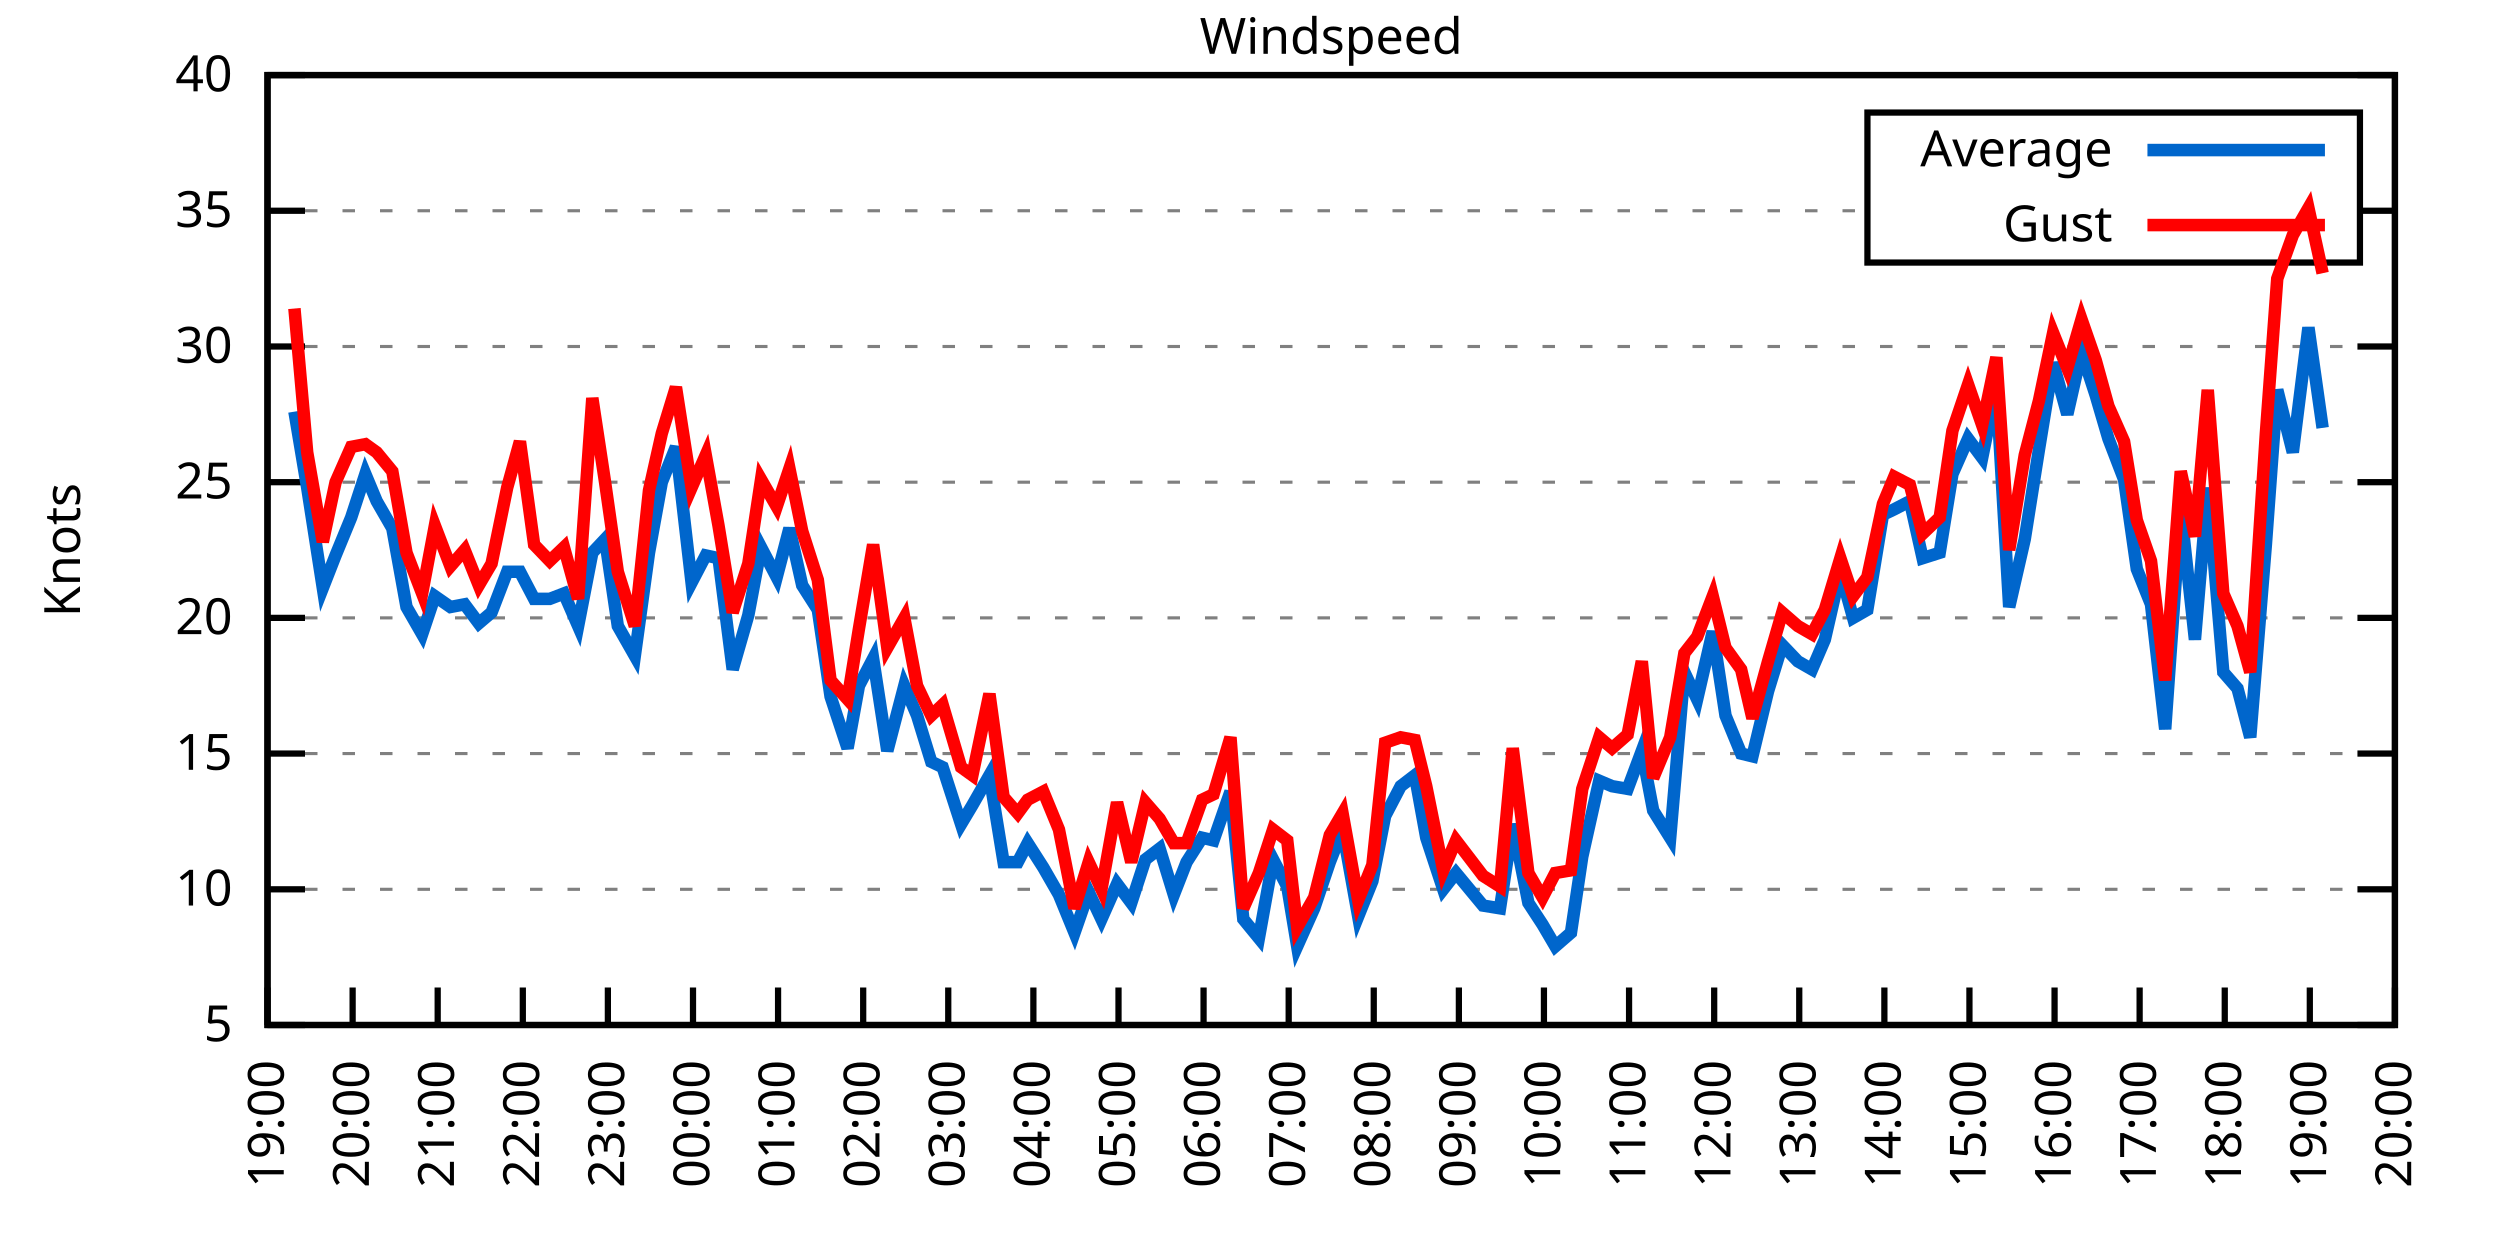
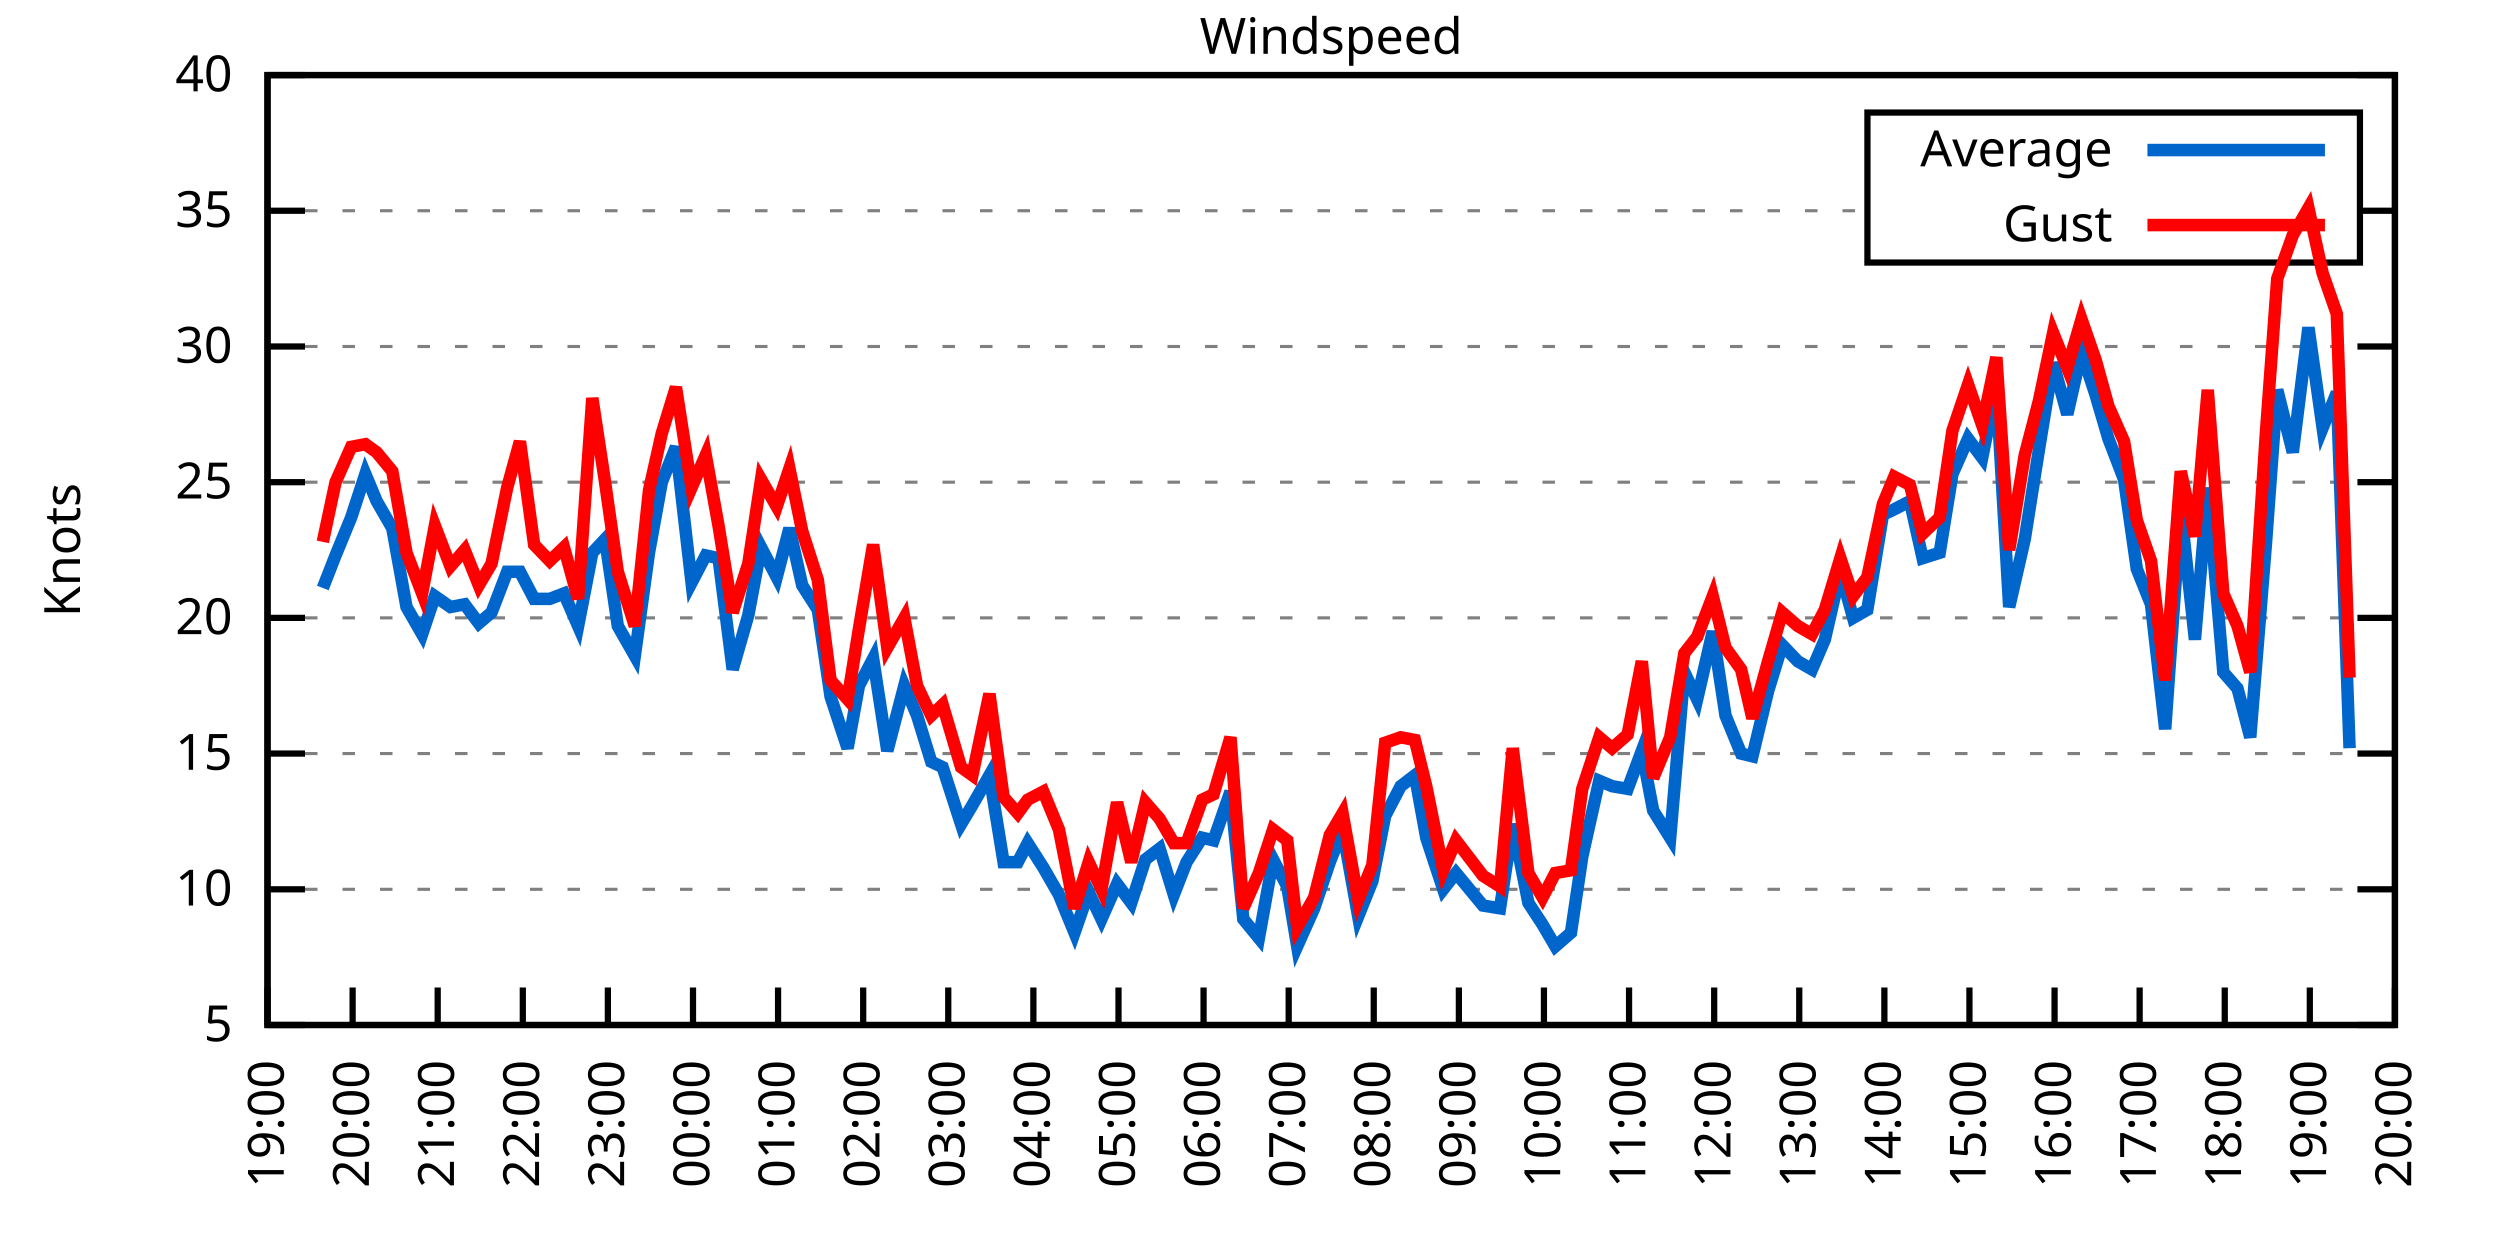
<svg xmlns="http://www.w3.org/2000/svg" xmlns:xlink="http://www.w3.org/1999/xlink" width="400" height="200" viewBox="0 0 400 200">
  <g id="gnuplot_canvas">
    <rect x="0" y="0" width="400" height="200" fill="none" />
    <defs>
      <circle id="gpDot" r="0.5" stroke-width="0.5" stroke="currentColor" />
      <path id="gpPt0" stroke-width="0.333" stroke="currentColor" d="M-1,0 h2 M0,-1 v2" />
      <path id="gpPt1" stroke-width="0.333" stroke="currentColor" d="M-1,-1 L1,1 M1,-1 L-1,1" />
      <path id="gpPt2" stroke-width="0.333" stroke="currentColor" d="M-1,0 L1,0 M0,-1 L0,1 M-1,-1 L1,1 M-1,1 L1,-1" />
      <rect id="gpPt3" stroke-width="0.333" stroke="currentColor" x="-1" y="-1" width="2" height="2" />
      <rect id="gpPt4" stroke-width="0.333" stroke="currentColor" fill="currentColor" x="-1" y="-1" width="2" height="2" />
      <circle id="gpPt5" stroke-width="0.333" stroke="currentColor" cx="0" cy="0" r="1" />
      <use xlink:href="#gpPt5" id="gpPt6" fill="currentColor" stroke="none" />
      <path id="gpPt7" stroke-width="0.333" stroke="currentColor" d="M0,-1.33 L-1.33,0.67 L1.33,0.67 z" />
      <use xlink:href="#gpPt7" id="gpPt8" fill="currentColor" stroke="none" />
      <use xlink:href="#gpPt7" id="gpPt9" stroke="currentColor" transform="rotate(180)" />
      <use xlink:href="#gpPt9" id="gpPt10" fill="currentColor" stroke="none" />
      <use xlink:href="#gpPt3" id="gpPt11" stroke="currentColor" transform="rotate(45)" />
      <use xlink:href="#gpPt11" id="gpPt12" fill="currentColor" stroke="none" />
      <path id="gpPt13" stroke-width="0.333" stroke="currentColor" d="M0,1.330 L1.265,0.411 L0.782,-1.067 L-0.782,-1.076 L-1.265,0.411 z" />
      <use xlink:href="#gpPt13" id="gpPt14" fill="currentColor" stroke="none" />
      <filter id="textbox" filterUnits="objectBoundingBox" x="0" y="0" height="1" width="1">
        <feFlood flood-color="white" flood-opacity="1" result="bgnd" />
        <feComposite in="SourceGraphic" in2="bgnd" operator="atop" />
      </filter>
      <filter id="greybox" filterUnits="objectBoundingBox" x="0" y="0" height="1" width="1">
        <feFlood flood-color="lightgrey" flood-opacity="1" result="grey" />
        <feComposite in="SourceGraphic" in2="grey" operator="atop" />
      </filter>
    </defs>
    <g fill="none" color="white" stroke="currentColor" stroke-width="1.00" stroke-linecap="butt" stroke-linejoin="miter">
</g>
    <g fill="none" color="black" stroke="currentColor" stroke-width="1.00" stroke-linecap="butt" stroke-linejoin="miter">
      <g stroke="none" shape-rendering="crispEdges">
        <polygon fill="rgb(255, 255, 255)" points="42.80,164.00 383.18,164.00 383.18,12.02 42.80,12.02 " />
      </g>
    </g>
    <g fill="none" color="black" stroke="currentColor" stroke-width="1.00" stroke-linecap="butt" stroke-linejoin="miter">
</g>
    <g fill="none" color="black" stroke="black" stroke-width="0.50" stroke-linecap="butt" stroke-linejoin="miter">
</g>
    <g fill="none" color="gray" stroke="currentColor" stroke-width="0.50" stroke-linecap="butt" stroke-linejoin="miter">
      <path stroke="gray" stroke-dasharray="2,4" class="gridline" d="M42.80,164.00 L383.19,164.00  " />
    </g>
    <g fill="none" color="gray" stroke="gray" stroke-width="1.00" stroke-linecap="butt" stroke-linejoin="miter">
</g>
    <g fill="none" color="black" stroke="currentColor" stroke-width="1.00" stroke-linecap="butt" stroke-linejoin="miter">
      <path stroke="black" d="M42.80,164.00 L48.80,164.00 M383.19,164.00 L377.19,164.00  " />
      <g transform="translate(37.20,166.60)" stroke="none" fill="black" font-family="Sans" font-size="8.00" text-anchor="end">
        <text>
          <tspan font-family="Sans"> 5</tspan>
        </text>
      </g>
    </g>
    <g fill="none" color="black" stroke="currentColor" stroke-width="1.00" stroke-linecap="butt" stroke-linejoin="miter">
</g>
    <g fill="none" color="black" stroke="black" stroke-width="0.50" stroke-linecap="butt" stroke-linejoin="miter">
</g>
    <g fill="none" color="gray" stroke="currentColor" stroke-width="0.50" stroke-linecap="butt" stroke-linejoin="miter">
      <path stroke="gray" stroke-dasharray="2,4" class="gridline" d="M42.80,142.29 L383.19,142.29  " />
    </g>
    <g fill="none" color="gray" stroke="gray" stroke-width="1.00" stroke-linecap="butt" stroke-linejoin="miter">
</g>
    <g fill="none" color="black" stroke="currentColor" stroke-width="1.00" stroke-linecap="butt" stroke-linejoin="miter">
      <path stroke="black" d="M42.80,142.29 L48.80,142.29 M383.19,142.29 L377.19,142.29  " />
      <g transform="translate(37.20,144.89)" stroke="none" fill="black" font-family="Sans" font-size="8.00" text-anchor="end">
        <text>
          <tspan font-family="Sans"> 10</tspan>
        </text>
      </g>
    </g>
    <g fill="none" color="black" stroke="currentColor" stroke-width="1.00" stroke-linecap="butt" stroke-linejoin="miter">
</g>
    <g fill="none" color="black" stroke="black" stroke-width="0.50" stroke-linecap="butt" stroke-linejoin="miter">
</g>
    <g fill="none" color="gray" stroke="currentColor" stroke-width="0.50" stroke-linecap="butt" stroke-linejoin="miter">
      <path stroke="gray" stroke-dasharray="2,4" class="gridline" d="M42.80,120.57 L383.19,120.57  " />
    </g>
    <g fill="none" color="gray" stroke="gray" stroke-width="1.00" stroke-linecap="butt" stroke-linejoin="miter">
</g>
    <g fill="none" color="black" stroke="currentColor" stroke-width="1.00" stroke-linecap="butt" stroke-linejoin="miter">
      <path stroke="black" d="M42.80,120.57 L48.80,120.57 M383.19,120.57 L377.19,120.57  " />
      <g transform="translate(37.20,123.17)" stroke="none" fill="black" font-family="Sans" font-size="8.00" text-anchor="end">
        <text>
          <tspan font-family="Sans"> 15</tspan>
        </text>
      </g>
    </g>
    <g fill="none" color="black" stroke="currentColor" stroke-width="1.00" stroke-linecap="butt" stroke-linejoin="miter">
</g>
    <g fill="none" color="black" stroke="black" stroke-width="0.50" stroke-linecap="butt" stroke-linejoin="miter">
</g>
    <g fill="none" color="gray" stroke="currentColor" stroke-width="0.50" stroke-linecap="butt" stroke-linejoin="miter">
      <path stroke="gray" stroke-dasharray="2,4" class="gridline" d="M42.80,98.86 L383.19,98.86  " />
    </g>
    <g fill="none" color="gray" stroke="gray" stroke-width="1.00" stroke-linecap="butt" stroke-linejoin="miter">
</g>
    <g fill="none" color="black" stroke="currentColor" stroke-width="1.00" stroke-linecap="butt" stroke-linejoin="miter">
      <path stroke="black" d="M42.80,98.86 L48.80,98.86 M383.19,98.86 L377.19,98.86  " />
      <g transform="translate(37.20,101.46)" stroke="none" fill="black" font-family="Sans" font-size="8.00" text-anchor="end">
        <text>
          <tspan font-family="Sans"> 20</tspan>
        </text>
      </g>
    </g>
    <g fill="none" color="black" stroke="currentColor" stroke-width="1.00" stroke-linecap="butt" stroke-linejoin="miter">
</g>
    <g fill="none" color="black" stroke="black" stroke-width="0.50" stroke-linecap="butt" stroke-linejoin="miter">
</g>
    <g fill="none" color="gray" stroke="currentColor" stroke-width="0.50" stroke-linecap="butt" stroke-linejoin="miter">
      <path stroke="gray" stroke-dasharray="2,4" class="gridline" d="M42.80,77.15 L383.19,77.15  " />
    </g>
    <g fill="none" color="gray" stroke="gray" stroke-width="1.00" stroke-linecap="butt" stroke-linejoin="miter">
</g>
    <g fill="none" color="black" stroke="currentColor" stroke-width="1.00" stroke-linecap="butt" stroke-linejoin="miter">
      <path stroke="black" d="M42.80,77.15 L48.80,77.15 M383.19,77.15 L377.19,77.15  " />
      <g transform="translate(37.20,79.75)" stroke="none" fill="black" font-family="Sans" font-size="8.00" text-anchor="end">
        <text>
          <tspan font-family="Sans"> 25</tspan>
        </text>
      </g>
    </g>
    <g fill="none" color="black" stroke="currentColor" stroke-width="1.00" stroke-linecap="butt" stroke-linejoin="miter">
</g>
    <g fill="none" color="black" stroke="black" stroke-width="0.50" stroke-linecap="butt" stroke-linejoin="miter">
</g>
    <g fill="none" color="gray" stroke="currentColor" stroke-width="0.50" stroke-linecap="butt" stroke-linejoin="miter">
      <path stroke="gray" stroke-dasharray="2,4" class="gridline" d="M42.80,55.44 L383.19,55.44  " />
    </g>
    <g fill="none" color="gray" stroke="gray" stroke-width="1.00" stroke-linecap="butt" stroke-linejoin="miter">
</g>
    <g fill="none" color="black" stroke="currentColor" stroke-width="1.00" stroke-linecap="butt" stroke-linejoin="miter">
      <path stroke="black" d="M42.80,55.44 L48.80,55.44 M383.19,55.44 L377.19,55.44  " />
      <g transform="translate(37.20,58.04)" stroke="none" fill="black" font-family="Sans" font-size="8.00" text-anchor="end">
        <text>
          <tspan font-family="Sans"> 30</tspan>
        </text>
      </g>
    </g>
    <g fill="none" color="black" stroke="currentColor" stroke-width="1.00" stroke-linecap="butt" stroke-linejoin="miter">
</g>
    <g fill="none" color="black" stroke="black" stroke-width="0.50" stroke-linecap="butt" stroke-linejoin="miter">
</g>
    <g fill="none" color="gray" stroke="currentColor" stroke-width="0.50" stroke-linecap="butt" stroke-linejoin="miter">
      <path stroke="gray" stroke-dasharray="2,4" class="gridline" d="M42.80,33.72 L298.79,33.72 M377.59,33.72 L383.19,33.72  " />
    </g>
    <g fill="none" color="gray" stroke="gray" stroke-width="1.00" stroke-linecap="butt" stroke-linejoin="miter">
</g>
    <g fill="none" color="black" stroke="currentColor" stroke-width="1.00" stroke-linecap="butt" stroke-linejoin="miter">
      <path stroke="black" d="M42.80,33.72 L48.80,33.72 M383.19,33.72 L377.19,33.72  " />
      <g transform="translate(37.20,36.32)" stroke="none" fill="black" font-family="Sans" font-size="8.00" text-anchor="end">
        <text>
          <tspan font-family="Sans"> 35</tspan>
        </text>
      </g>
    </g>
    <g fill="none" color="black" stroke="currentColor" stroke-width="1.00" stroke-linecap="butt" stroke-linejoin="miter">
</g>
    <g fill="none" color="black" stroke="black" stroke-width="0.50" stroke-linecap="butt" stroke-linejoin="miter">
</g>
    <g fill="none" color="gray" stroke="currentColor" stroke-width="0.50" stroke-linecap="butt" stroke-linejoin="miter">
      <path stroke="gray" stroke-dasharray="2,4" class="gridline" d="M42.80,12.01 L383.19,12.01  " />
    </g>
    <g fill="none" color="gray" stroke="gray" stroke-width="1.00" stroke-linecap="butt" stroke-linejoin="miter">
</g>
    <g fill="none" color="black" stroke="currentColor" stroke-width="1.00" stroke-linecap="butt" stroke-linejoin="miter">
      <path stroke="black" d="M42.80,12.01 L48.80,12.01 M383.19,12.01 L377.19,12.01  " />
      <g transform="translate(37.20,14.61)" stroke="none" fill="black" font-family="Sans" font-size="8.00" text-anchor="end">
        <text>
          <tspan font-family="Sans"> 40</tspan>
        </text>
      </g>
    </g>
    <g fill="none" color="black" stroke="currentColor" stroke-width="1.00" stroke-linecap="butt" stroke-linejoin="miter">
      <path stroke="black" d="M42.80,164.00 L42.80,158.00  " />
      <g transform="translate(45.40,169.60) rotate(270.00)" stroke="none" fill="black" font-family="Sans" font-size="8.00" text-anchor="end">
        <text>
          <tspan font-family="Sans">19:00</tspan>
        </text>
      </g>
    </g>
    <g fill="none" color="black" stroke="currentColor" stroke-width="1.00" stroke-linecap="butt" stroke-linejoin="miter">
      <path stroke="black" d="M56.42,164.00 L56.42,158.00  " />
      <g transform="translate(59.02,169.60) rotate(270.00)" stroke="none" fill="black" font-family="Sans" font-size="8.00" text-anchor="end">
        <text>
          <tspan font-family="Sans">20:00</tspan>
        </text>
      </g>
    </g>
    <g fill="none" color="black" stroke="currentColor" stroke-width="1.00" stroke-linecap="butt" stroke-linejoin="miter">
      <path stroke="black" d="M70.03,164.00 L70.03,158.00  " />
      <g transform="translate(72.63,169.60) rotate(270.00)" stroke="none" fill="black" font-family="Sans" font-size="8.00" text-anchor="end">
        <text>
          <tspan font-family="Sans">21:00</tspan>
        </text>
      </g>
    </g>
    <g fill="none" color="black" stroke="currentColor" stroke-width="1.00" stroke-linecap="butt" stroke-linejoin="miter">
      <path stroke="black" d="M83.65,164.00 L83.65,158.00  " />
      <g transform="translate(86.25,169.60) rotate(270.00)" stroke="none" fill="black" font-family="Sans" font-size="8.00" text-anchor="end">
        <text>
          <tspan font-family="Sans">22:00</tspan>
        </text>
      </g>
    </g>
    <g fill="none" color="black" stroke="currentColor" stroke-width="1.00" stroke-linecap="butt" stroke-linejoin="miter">
      <path stroke="black" d="M97.26,164.00 L97.26,158.00  " />
      <g transform="translate(99.86,169.60) rotate(270.00)" stroke="none" fill="black" font-family="Sans" font-size="8.00" text-anchor="end">
        <text>
          <tspan font-family="Sans">23:00</tspan>
        </text>
      </g>
    </g>
    <g fill="none" color="black" stroke="currentColor" stroke-width="1.00" stroke-linecap="butt" stroke-linejoin="miter">
      <path stroke="black" d="M110.88,164.00 L110.88,158.00  " />
      <g transform="translate(113.48,169.60) rotate(270.00)" stroke="none" fill="black" font-family="Sans" font-size="8.00" text-anchor="end">
        <text>
          <tspan font-family="Sans">00:00</tspan>
        </text>
      </g>
    </g>
    <g fill="none" color="black" stroke="currentColor" stroke-width="1.00" stroke-linecap="butt" stroke-linejoin="miter">
      <path stroke="black" d="M124.49,164.00 L124.49,158.00  " />
      <g transform="translate(127.09,169.60) rotate(270.00)" stroke="none" fill="black" font-family="Sans" font-size="8.00" text-anchor="end">
        <text>
          <tspan font-family="Sans">01:00</tspan>
        </text>
      </g>
    </g>
    <g fill="none" color="black" stroke="currentColor" stroke-width="1.00" stroke-linecap="butt" stroke-linejoin="miter">
      <path stroke="black" d="M138.11,164.00 L138.11,158.00  " />
      <g transform="translate(140.71,169.60) rotate(270.00)" stroke="none" fill="black" font-family="Sans" font-size="8.00" text-anchor="end">
        <text>
          <tspan font-family="Sans">02:00</tspan>
        </text>
      </g>
    </g>
    <g fill="none" color="black" stroke="currentColor" stroke-width="1.00" stroke-linecap="butt" stroke-linejoin="miter">
      <path stroke="black" d="M151.72,164.00 L151.72,158.00  " />
      <g transform="translate(154.32,169.60) rotate(270.00)" stroke="none" fill="black" font-family="Sans" font-size="8.00" text-anchor="end">
        <text>
          <tspan font-family="Sans">03:00</tspan>
        </text>
      </g>
    </g>
    <g fill="none" color="black" stroke="currentColor" stroke-width="1.00" stroke-linecap="butt" stroke-linejoin="miter">
      <path stroke="black" d="M165.34,164.00 L165.34,158.00  " />
      <g transform="translate(167.94,169.60) rotate(270.00)" stroke="none" fill="black" font-family="Sans" font-size="8.00" text-anchor="end">
        <text>
          <tspan font-family="Sans">04:00</tspan>
        </text>
      </g>
    </g>
    <g fill="none" color="black" stroke="currentColor" stroke-width="1.00" stroke-linecap="butt" stroke-linejoin="miter">
      <path stroke="black" d="M178.96,164.00 L178.96,158.00  " />
      <g transform="translate(181.56,169.60) rotate(270.00)" stroke="none" fill="black" font-family="Sans" font-size="8.00" text-anchor="end">
        <text>
          <tspan font-family="Sans">05:00</tspan>
        </text>
      </g>
    </g>
    <g fill="none" color="black" stroke="currentColor" stroke-width="1.00" stroke-linecap="butt" stroke-linejoin="miter">
      <path stroke="black" d="M192.57,164.00 L192.57,158.00  " />
      <g transform="translate(195.17,169.60) rotate(270.00)" stroke="none" fill="black" font-family="Sans" font-size="8.00" text-anchor="end">
        <text>
          <tspan font-family="Sans">06:00</tspan>
        </text>
      </g>
    </g>
    <g fill="none" color="black" stroke="currentColor" stroke-width="1.00" stroke-linecap="butt" stroke-linejoin="miter">
      <path stroke="black" d="M206.19,164.00 L206.19,158.00  " />
      <g transform="translate(208.79,169.60) rotate(270.00)" stroke="none" fill="black" font-family="Sans" font-size="8.00" text-anchor="end">
        <text>
          <tspan font-family="Sans">07:00</tspan>
        </text>
      </g>
    </g>
    <g fill="none" color="black" stroke="currentColor" stroke-width="1.00" stroke-linecap="butt" stroke-linejoin="miter">
      <path stroke="black" d="M219.80,164.00 L219.80,158.00  " />
      <g transform="translate(222.40,169.60) rotate(270.00)" stroke="none" fill="black" font-family="Sans" font-size="8.00" text-anchor="end">
        <text>
          <tspan font-family="Sans">08:00</tspan>
        </text>
      </g>
    </g>
    <g fill="none" color="black" stroke="currentColor" stroke-width="1.00" stroke-linecap="butt" stroke-linejoin="miter">
      <path stroke="black" d="M233.42,164.00 L233.42,158.00  " />
      <g transform="translate(236.02,169.60) rotate(270.00)" stroke="none" fill="black" font-family="Sans" font-size="8.00" text-anchor="end">
        <text>
          <tspan font-family="Sans">09:00</tspan>
        </text>
      </g>
    </g>
    <g fill="none" color="black" stroke="currentColor" stroke-width="1.00" stroke-linecap="butt" stroke-linejoin="miter">
      <path stroke="black" d="M247.03,164.00 L247.03,158.00  " />
      <g transform="translate(249.63,169.60) rotate(270.00)" stroke="none" fill="black" font-family="Sans" font-size="8.00" text-anchor="end">
        <text>
          <tspan font-family="Sans">10:00</tspan>
        </text>
      </g>
    </g>
    <g fill="none" color="black" stroke="currentColor" stroke-width="1.00" stroke-linecap="butt" stroke-linejoin="miter">
      <path stroke="black" d="M260.65,164.00 L260.65,158.00  " />
      <g transform="translate(263.25,169.60) rotate(270.00)" stroke="none" fill="black" font-family="Sans" font-size="8.00" text-anchor="end">
        <text>
          <tspan font-family="Sans">11:00</tspan>
        </text>
      </g>
    </g>
    <g fill="none" color="black" stroke="currentColor" stroke-width="1.00" stroke-linecap="butt" stroke-linejoin="miter">
      <path stroke="black" d="M274.27,164.00 L274.27,158.00  " />
      <g transform="translate(276.87,169.60) rotate(270.00)" stroke="none" fill="black" font-family="Sans" font-size="8.00" text-anchor="end">
        <text>
          <tspan font-family="Sans">12:00</tspan>
        </text>
      </g>
    </g>
    <g fill="none" color="black" stroke="currentColor" stroke-width="1.00" stroke-linecap="butt" stroke-linejoin="miter">
      <path stroke="black" d="M287.88,164.00 L287.88,158.00  " />
      <g transform="translate(290.48,169.60) rotate(270.00)" stroke="none" fill="black" font-family="Sans" font-size="8.00" text-anchor="end">
        <text>
          <tspan font-family="Sans">13:00</tspan>
        </text>
      </g>
    </g>
    <g fill="none" color="black" stroke="currentColor" stroke-width="1.00" stroke-linecap="butt" stroke-linejoin="miter">
      <path stroke="black" d="M301.50,164.00 L301.50,158.00  " />
      <g transform="translate(304.10,169.60) rotate(270.00)" stroke="none" fill="black" font-family="Sans" font-size="8.00" text-anchor="end">
        <text>
          <tspan font-family="Sans">14:00</tspan>
        </text>
      </g>
    </g>
    <g fill="none" color="black" stroke="currentColor" stroke-width="1.00" stroke-linecap="butt" stroke-linejoin="miter">
      <path stroke="black" d="M315.11,164.00 L315.11,158.00  " />
      <g transform="translate(317.71,169.60) rotate(270.00)" stroke="none" fill="black" font-family="Sans" font-size="8.00" text-anchor="end">
        <text>
          <tspan font-family="Sans">15:00</tspan>
        </text>
      </g>
    </g>
    <g fill="none" color="black" stroke="currentColor" stroke-width="1.00" stroke-linecap="butt" stroke-linejoin="miter">
      <path stroke="black" d="M328.73,164.00 L328.73,158.00  " />
      <g transform="translate(331.33,169.60) rotate(270.00)" stroke="none" fill="black" font-family="Sans" font-size="8.00" text-anchor="end">
        <text>
          <tspan font-family="Sans">16:00</tspan>
        </text>
      </g>
    </g>
    <g fill="none" color="black" stroke="currentColor" stroke-width="1.00" stroke-linecap="butt" stroke-linejoin="miter">
      <path stroke="black" d="M342.34,164.00 L342.34,158.00  " />
      <g transform="translate(344.94,169.60) rotate(270.00)" stroke="none" fill="black" font-family="Sans" font-size="8.00" text-anchor="end">
        <text>
          <tspan font-family="Sans">17:00</tspan>
        </text>
      </g>
    </g>
    <g fill="none" color="black" stroke="currentColor" stroke-width="1.00" stroke-linecap="butt" stroke-linejoin="miter">
      <path stroke="black" d="M355.96,164.00 L355.96,158.00  " />
      <g transform="translate(358.56,169.60) rotate(270.00)" stroke="none" fill="black" font-family="Sans" font-size="8.00" text-anchor="end">
        <text>
          <tspan font-family="Sans">18:00</tspan>
        </text>
      </g>
    </g>
    <g fill="none" color="black" stroke="currentColor" stroke-width="1.00" stroke-linecap="butt" stroke-linejoin="miter">
      <path stroke="black" d="M369.57,164.00 L369.57,158.00  " />
      <g transform="translate(372.17,169.60) rotate(270.00)" stroke="none" fill="black" font-family="Sans" font-size="8.00" text-anchor="end">
        <text>
          <tspan font-family="Sans">19:00</tspan>
        </text>
      </g>
    </g>
    <g fill="none" color="black" stroke="currentColor" stroke-width="1.00" stroke-linecap="butt" stroke-linejoin="miter">
      <path stroke="black" d="M383.19,164.00 L383.19,158.00  " />
      <g transform="translate(385.79,169.60) rotate(270.00)" stroke="none" fill="black" font-family="Sans" font-size="8.00" text-anchor="end">
        <text>
          <tspan font-family="Sans">20:00</tspan>
        </text>
      </g>
    </g>
    <g fill="none" color="black" stroke="currentColor" stroke-width="1.00" stroke-linecap="butt" stroke-linejoin="miter">
</g>
    <g fill="none" color="black" stroke="currentColor" stroke-width="1.00" stroke-linecap="butt" stroke-linejoin="miter">
      <path stroke="black" d="M42.80,12.01 L42.80,164.00 L383.19,164.00 L383.19,12.01 L42.80,12.01 Z  " />
    </g>
    <g fill="none" color="black" stroke="currentColor" stroke-width="1.00" stroke-linecap="butt" stroke-linejoin="miter">
</g>
    <g fill="none" color="black" stroke="currentColor" stroke-width="1.00" stroke-linecap="butt" stroke-linejoin="miter">
      <path stroke="black" d="M298.79,42.01 L298.79,18.01 L377.59,18.01 L377.59,42.01 L298.79,42.01 Z  " />
    </g>
    <g id="Windspeed_plot_1">
      <g fill="none" color="white" stroke="black" stroke-width="2.00" stroke-linecap="butt" stroke-linejoin="miter">
</g>
      <g fill="none" color="black" stroke="currentColor" stroke-width="2.00" stroke-linecap="butt" stroke-linejoin="miter">
        <g transform="translate(337.99,26.61)" stroke="none" fill="black" font-family="Sans" font-size="8.00" text-anchor="end">
          <text>
            <tspan font-family="Sans">Average</tspan>
          </text>
        </g>
      </g>
      <g fill="none" color="black" stroke="currentColor" stroke-width="2.00" stroke-linecap="butt" stroke-linejoin="miter">
-         <path stroke="rgb(  0, 102, 204)" d="M343.59,24.01 L371.99,24.01 M47.11,65.86 L49.15,78.02 L51.65,94.08 L53.69,88.87 L56.19,82.79 L58.46,75.85   L60.27,80.19 L62.77,84.53 L65.04,97.12 L67.54,101.47 L69.58,95.39 L72.07,97.12 L74.34,96.69 L76.61,99.73   L78.65,97.99 L81.15,91.48 L83.19,91.48 L85.46,95.82 L87.96,95.82 L90.23,94.95 L92.50,100.16 L94.77,88.44   L96.81,86.27 L98.85,100.16 L101.57,104.94 L103.84,88.44 L105.89,77.15 L108.15,71.50 L110.65,93.22 L112.92,88.87   L114.96,89.31 L117.23,107.11 L119.73,98.43 L121.77,87.57 L124.27,92.35 L126.31,84.53 L128.35,93.65 L130.85,97.56   L132.89,111.45 L135.61,119.71 L137.43,109.72 L139.70,105.38 L141.97,120.14 L144.69,109.72 L146.73,114.49 L149.00,121.88   L150.82,122.75 L153.77,131.86 L155.58,128.83 L158.31,124.05 L160.57,137.94 L162.84,137.94 L164.43,134.90 L166.93,138.81   L169.43,143.16 L171.92,149.24 L174.19,142.72 L176.23,147.06 L178.73,141.42 L181.00,144.46 L183.27,137.51 L185.54,135.77   L187.81,143.16 L189.85,137.94 L192.34,134.04 L194.16,134.47 L196.88,126.65 L198.93,147.06 L201.42,150.10 L203.69,137.51   L205.96,141.85 L207.55,151.41 L210.27,145.33 L212.77,137.94 L214.81,132.73 L217.31,146.63 L219.58,140.98 L221.62,130.56   L224.11,125.79 L226.38,124.05 L228.20,134.04 L230.92,142.29 L232.96,139.68 L237.28,144.89 L240.00,145.33 L242.04,131.86   L244.54,144.46 L246.81,147.93 L248.85,151.41 L251.35,149.24 L253.16,137.08 L255.88,124.92 L257.93,125.79 L260.42,126.22   L262.69,120.14 L264.51,129.69 L267.23,134.04 L269.50,107.55 L271.54,111.89 L274.04,101.03 L276.08,114.49 L278.58,120.57   L280.39,121.01 L282.89,110.59 L285.16,103.20 L287.65,105.81 L289.92,107.11 L291.97,102.34 L294.46,91.48 L296.50,98.86   L298.77,97.56 L301.27,82.36 L303.08,81.49 L305.58,80.19 L307.62,89.31 L310.35,88.44 L312.39,75.85 L314.89,70.20   L317.15,73.24 L319.42,61.95 L321.47,97.12 L323.96,86.27 L326.23,71.94 L328.50,58.04 L330.77,66.29 L333.04,56.30   L335.31,63.25 L337.35,70.20 L339.85,76.71 L341.89,91.04 L344.16,96.69 L346.43,116.67 L348.92,81.49 L351.19,102.34   L353.24,78.02 L355.73,107.55 L358.00,110.15 L360.04,117.97 L362.54,87.14 L364.36,62.38 L366.85,72.37 L369.35,52.40   L371.62,68.46  " />
+         <path stroke="rgb(  0, 102, 204)" d="M343.59,24.01 L371.99,24.01 M51.65,94.08 L53.69,88.87 L56.19,82.79 L58.46,75.85 L60.27,80.19 L62.77,84.53   L65.04,97.12 L67.54,101.47 L69.58,95.39 L72.07,97.12 L74.34,96.69 L76.61,99.73 L78.65,97.99 L81.15,91.48   L83.19,91.48 L85.46,95.82 L87.96,95.82 L90.23,94.95 L92.50,100.16 L94.77,88.44 L96.81,86.27 L98.85,100.16   L101.57,104.94 L103.84,88.44 L105.89,77.15 L108.15,71.50 L110.65,93.22 L112.92,88.87 L114.96,89.31 L117.23,107.11   L119.73,98.43 L121.77,87.57 L124.27,92.35 L126.31,84.53 L128.35,93.65 L130.85,97.56 L132.89,111.45 L135.61,119.71   L137.43,109.72 L139.70,105.38 L141.97,120.14 L144.69,109.72 L146.73,114.49 L149.00,121.88 L150.82,122.75 L153.77,131.86   L155.58,128.83 L158.31,124.05 L160.57,137.94 L162.84,137.94 L164.43,134.90 L166.93,138.81 L169.43,143.16 L171.92,149.24   L174.19,142.72 L176.23,147.06 L178.73,141.42 L181.00,144.46 L183.27,137.51 L185.54,135.77 L187.81,143.16 L189.85,137.94   L192.34,134.04 L194.16,134.47 L196.88,126.65 L198.93,147.06 L201.42,150.10 L203.69,137.51 L205.96,141.85 L207.55,151.41   L210.27,145.33 L212.77,137.94 L214.81,132.73 L217.31,146.63 L219.58,140.98 L221.62,130.56 L224.11,125.79 L226.38,124.05   L228.20,134.04 L230.92,142.29 L232.96,139.68 L237.28,144.89 L240.00,145.33 L242.04,131.86 L244.54,144.46 L246.81,147.93   L248.85,151.41 L251.35,149.24 L253.16,137.08 L255.88,124.92 L257.93,125.79 L260.42,126.22 L262.69,120.14 L264.51,129.69   L267.23,134.04 L269.50,107.55 L271.54,111.89 L274.04,101.03 L276.08,114.49 L278.58,120.57 L280.39,121.01 L282.89,110.59   L285.16,103.20 L287.65,105.81 L289.92,107.11 L291.97,102.34 L294.46,91.48 L296.50,98.86 L298.77,97.56 L301.27,82.36   L303.08,81.49 L305.58,80.19 L307.62,89.31 L310.35,88.44 L312.39,75.85 L314.89,70.20 L317.15,73.24 L319.42,61.95   L321.47,97.12 L323.96,86.27 L326.23,71.94 L328.50,58.04 L330.77,66.29 L333.04,56.30 L335.31,63.25 L337.35,70.20   L339.85,76.71 L341.89,91.04 L344.16,96.69 L346.43,116.67 L348.92,81.49 L351.19,102.34 L353.24,78.02 L355.73,107.55   L358.00,110.15 L360.04,117.97 L362.54,87.14 L364.36,62.38 L366.85,72.37 L369.35,52.40 L371.62,68.46 L373.89,62.82   L375.93,119.71  " />
      </g>
    </g>
    <g id="Windspeed_plot_2">
      <g fill="none" color="black" stroke="currentColor" stroke-width="2.00" stroke-linecap="butt" stroke-linejoin="miter">
        <g transform="translate(337.99,38.61)" stroke="none" fill="black" font-family="Sans" font-size="8.00" text-anchor="end">
          <text>
            <tspan font-family="Sans">Gust</tspan>
          </text>
        </g>
      </g>
      <g fill="none" color="black" stroke="currentColor" stroke-width="2.00" stroke-linecap="butt" stroke-linejoin="miter">
-         <path stroke="rgb(255,   0,   0)" d="M343.59,36.01 L371.99,36.01 M47.11,49.36 L49.15,72.37 L51.65,86.70 L53.69,77.15 L56.19,71.50 L58.46,71.07   L60.27,72.37 L62.77,75.41 L65.04,88.44 L67.54,94.95 L69.58,84.10 L72.07,90.61 L74.34,88.00 L76.61,93.65   L78.65,90.18 L81.15,78.02 L83.19,70.63 L85.46,87.14 L87.96,89.74 L90.23,87.57 L92.50,95.82 L94.77,63.69   L96.81,77.15 L98.85,91.48 L101.57,100.16 L103.84,78.45 L105.89,69.33 L108.15,61.95 L110.65,78.02 L112.92,72.81   L114.96,84.10 L117.23,97.99 L119.73,90.18 L121.77,76.71 L124.27,81.06 L126.31,74.98 L128.35,84.97 L130.85,92.78   L132.89,108.85 L135.61,111.89 L137.43,100.60 L139.70,87.14 L141.97,103.64 L144.69,98.86 L146.73,109.72 L149.00,114.49   L150.82,112.76 L153.77,122.75 L155.58,124.05 L158.31,111.02 L160.57,127.52 L162.84,130.13 L164.43,127.96 L166.93,126.65   L169.43,132.73 L171.92,145.33 L174.19,137.94 L176.23,142.29 L178.73,128.39 L181.00,137.94 L183.27,128.39 L185.54,131.00   L187.81,134.90 L189.85,134.90 L192.34,127.96 L194.16,127.09 L196.88,117.97 L198.93,145.33 L201.42,139.68 L203.69,132.73   L205.96,134.47 L207.55,148.37 L210.27,143.59 L212.77,133.60 L214.81,130.13 L217.31,144.02 L219.58,138.38 L221.62,118.84   L224.11,117.97 L226.38,118.40 L228.20,125.79 L230.92,139.25 L232.96,134.47 L237.28,140.12 L240.00,141.85 L242.04,119.71   L244.54,139.68 L246.81,143.59 L248.85,139.68 L251.35,139.25 L253.16,126.22 L255.88,117.97 L257.93,119.71 L260.42,117.53   L262.69,105.81 L264.51,124.48 L267.23,117.97 L269.50,104.51 L271.54,101.90 L274.04,95.39 L276.08,103.64 L278.58,107.11   L280.39,114.93 L282.89,105.81 L285.16,97.99 L287.65,100.16 L289.92,101.47 L291.97,97.56 L294.46,89.31 L296.50,95.39   L298.77,92.35 L301.27,80.62 L303.08,76.28 L305.58,77.58 L307.62,85.40 L310.35,82.79 L312.39,68.90 L314.89,61.52   L317.15,68.03 L319.42,57.17 L321.47,88.00 L323.96,72.81 L326.23,64.12 L328.50,53.26 L330.77,58.91 L333.04,51.09   L335.31,57.61 L337.35,64.99 L339.85,70.63 L341.89,83.23 L344.16,89.74 L346.43,108.85 L348.92,75.41 L351.19,85.83   L353.24,62.38 L355.73,94.95 L358.00,100.16 L360.04,107.55 L362.54,69.33 L364.36,44.58 L366.85,37.63 L369.35,33.29   L371.62,43.71  " />
+         <path stroke="rgb(255,   0,   0)" d="M343.59,36.01 L371.99,36.01 M51.65,86.70 L53.69,77.15 L56.19,71.50 L58.46,71.07 L60.27,72.37 L62.77,75.41   L65.04,88.44 L67.54,94.95 L69.58,84.10 L72.07,90.61 L74.34,88.00 L76.61,93.65 L78.65,90.18 L81.15,78.02   L83.19,70.63 L85.46,87.14 L87.96,89.74 L90.23,87.57 L92.50,95.82 L94.77,63.69 L96.81,77.15 L98.85,91.48   L101.57,100.16 L103.84,78.45 L105.89,69.33 L108.15,61.95 L110.65,78.02 L112.92,72.81 L114.96,84.10 L117.23,97.99   L119.73,90.18 L121.77,76.71 L124.27,81.06 L126.31,74.98 L128.35,84.97 L130.85,92.78 L132.89,108.85 L135.61,111.89   L137.43,100.60 L139.70,87.14 L141.97,103.64 L144.69,98.86 L146.73,109.72 L149.00,114.49 L150.82,112.76 L153.77,122.75   L155.58,124.05 L158.31,111.02 L160.57,127.52 L162.84,130.13 L164.43,127.96 L166.93,126.65 L169.43,132.73 L171.92,145.33   L174.19,137.94 L176.23,142.29 L178.73,128.39 L181.00,137.94 L183.27,128.39 L185.54,131.00 L187.81,134.90 L189.85,134.90   L192.34,127.96 L194.16,127.09 L196.88,117.97 L198.93,145.33 L201.42,139.68 L203.69,132.73 L205.96,134.47 L207.55,148.37   L210.27,143.59 L212.77,133.60 L214.81,130.13 L217.31,144.02 L219.58,138.38 L221.62,118.84 L224.11,117.97 L226.38,118.40   L228.20,125.79 L230.92,139.25 L232.96,134.47 L237.28,140.12 L240.00,141.85 L242.04,119.71 L244.54,139.68 L246.81,143.59   L248.85,139.68 L251.35,139.25 L253.16,126.22 L255.88,117.97 L257.93,119.71 L260.42,117.53 L262.69,105.81 L264.51,124.48   L267.23,117.97 L269.50,104.51 L271.54,101.90 L274.04,95.39 L276.08,103.64 L278.58,107.11 L280.39,114.93 L282.89,105.81   L285.16,97.99 L287.65,100.16 L289.92,101.47 L291.97,97.56 L294.46,89.31 L296.50,95.39 L298.77,92.35 L301.27,80.62   L303.08,76.28 L305.58,77.58 L307.62,85.40 L310.35,82.79 L312.39,68.90 L314.89,61.52 L317.15,68.03 L319.42,57.17   L321.47,88.00 L323.96,72.81 L326.23,64.12 L328.50,53.26 L330.77,58.91 L333.04,51.09 L335.31,57.61 L337.35,64.99   L339.85,70.63 L341.89,83.23 L344.16,89.74 L346.43,108.85 L348.92,75.41 L351.19,85.83 L353.24,62.38 L355.73,94.95   L358.00,100.16 L360.04,107.55 L362.54,69.33 L364.36,44.58 L366.85,37.63 L369.35,33.29 L371.62,43.71 L373.89,50.22   L375.93,108.42  " />
      </g>
    </g>
    <g fill="none" color="black" stroke="currentColor" stroke-width="2.00" stroke-linecap="butt" stroke-linejoin="miter">
</g>
    <g fill="none" color="black" stroke="black" stroke-width="1.00" stroke-linecap="butt" stroke-linejoin="miter">
</g>
    <g fill="none" color="black" stroke="currentColor" stroke-width="1.00" stroke-linecap="butt" stroke-linejoin="miter">
      <path stroke="black" d="M42.80,12.01 L42.80,164.00 L383.19,164.00 L383.19,12.01 L42.80,12.01 Z  " />
      <g transform="translate(12.80,88.01) rotate(270.00)" stroke="none" fill="black" font-family="Sans" font-size="8.00" text-anchor="middle">
        <text>
          <tspan font-family="Sans">Knots</tspan>
        </text>
      </g>
    </g>
    <g fill="none" color="black" stroke="currentColor" stroke-width="1.00" stroke-linecap="butt" stroke-linejoin="miter">
</g>
    <g fill="none" color="black" stroke="currentColor" stroke-width="1.00" stroke-linecap="butt" stroke-linejoin="miter">
      <g transform="translate(212.99,8.61)" stroke="none" fill="black" font-family="Sans" font-size="8.00" text-anchor="middle">
        <text>
          <tspan font-family="Sans">Windspeed</tspan>
        </text>
      </g>
    </g>
    <g fill="none" color="black" stroke="currentColor" stroke-width="1.00" stroke-linecap="butt" stroke-linejoin="miter">
</g>
  </g>
</svg>
